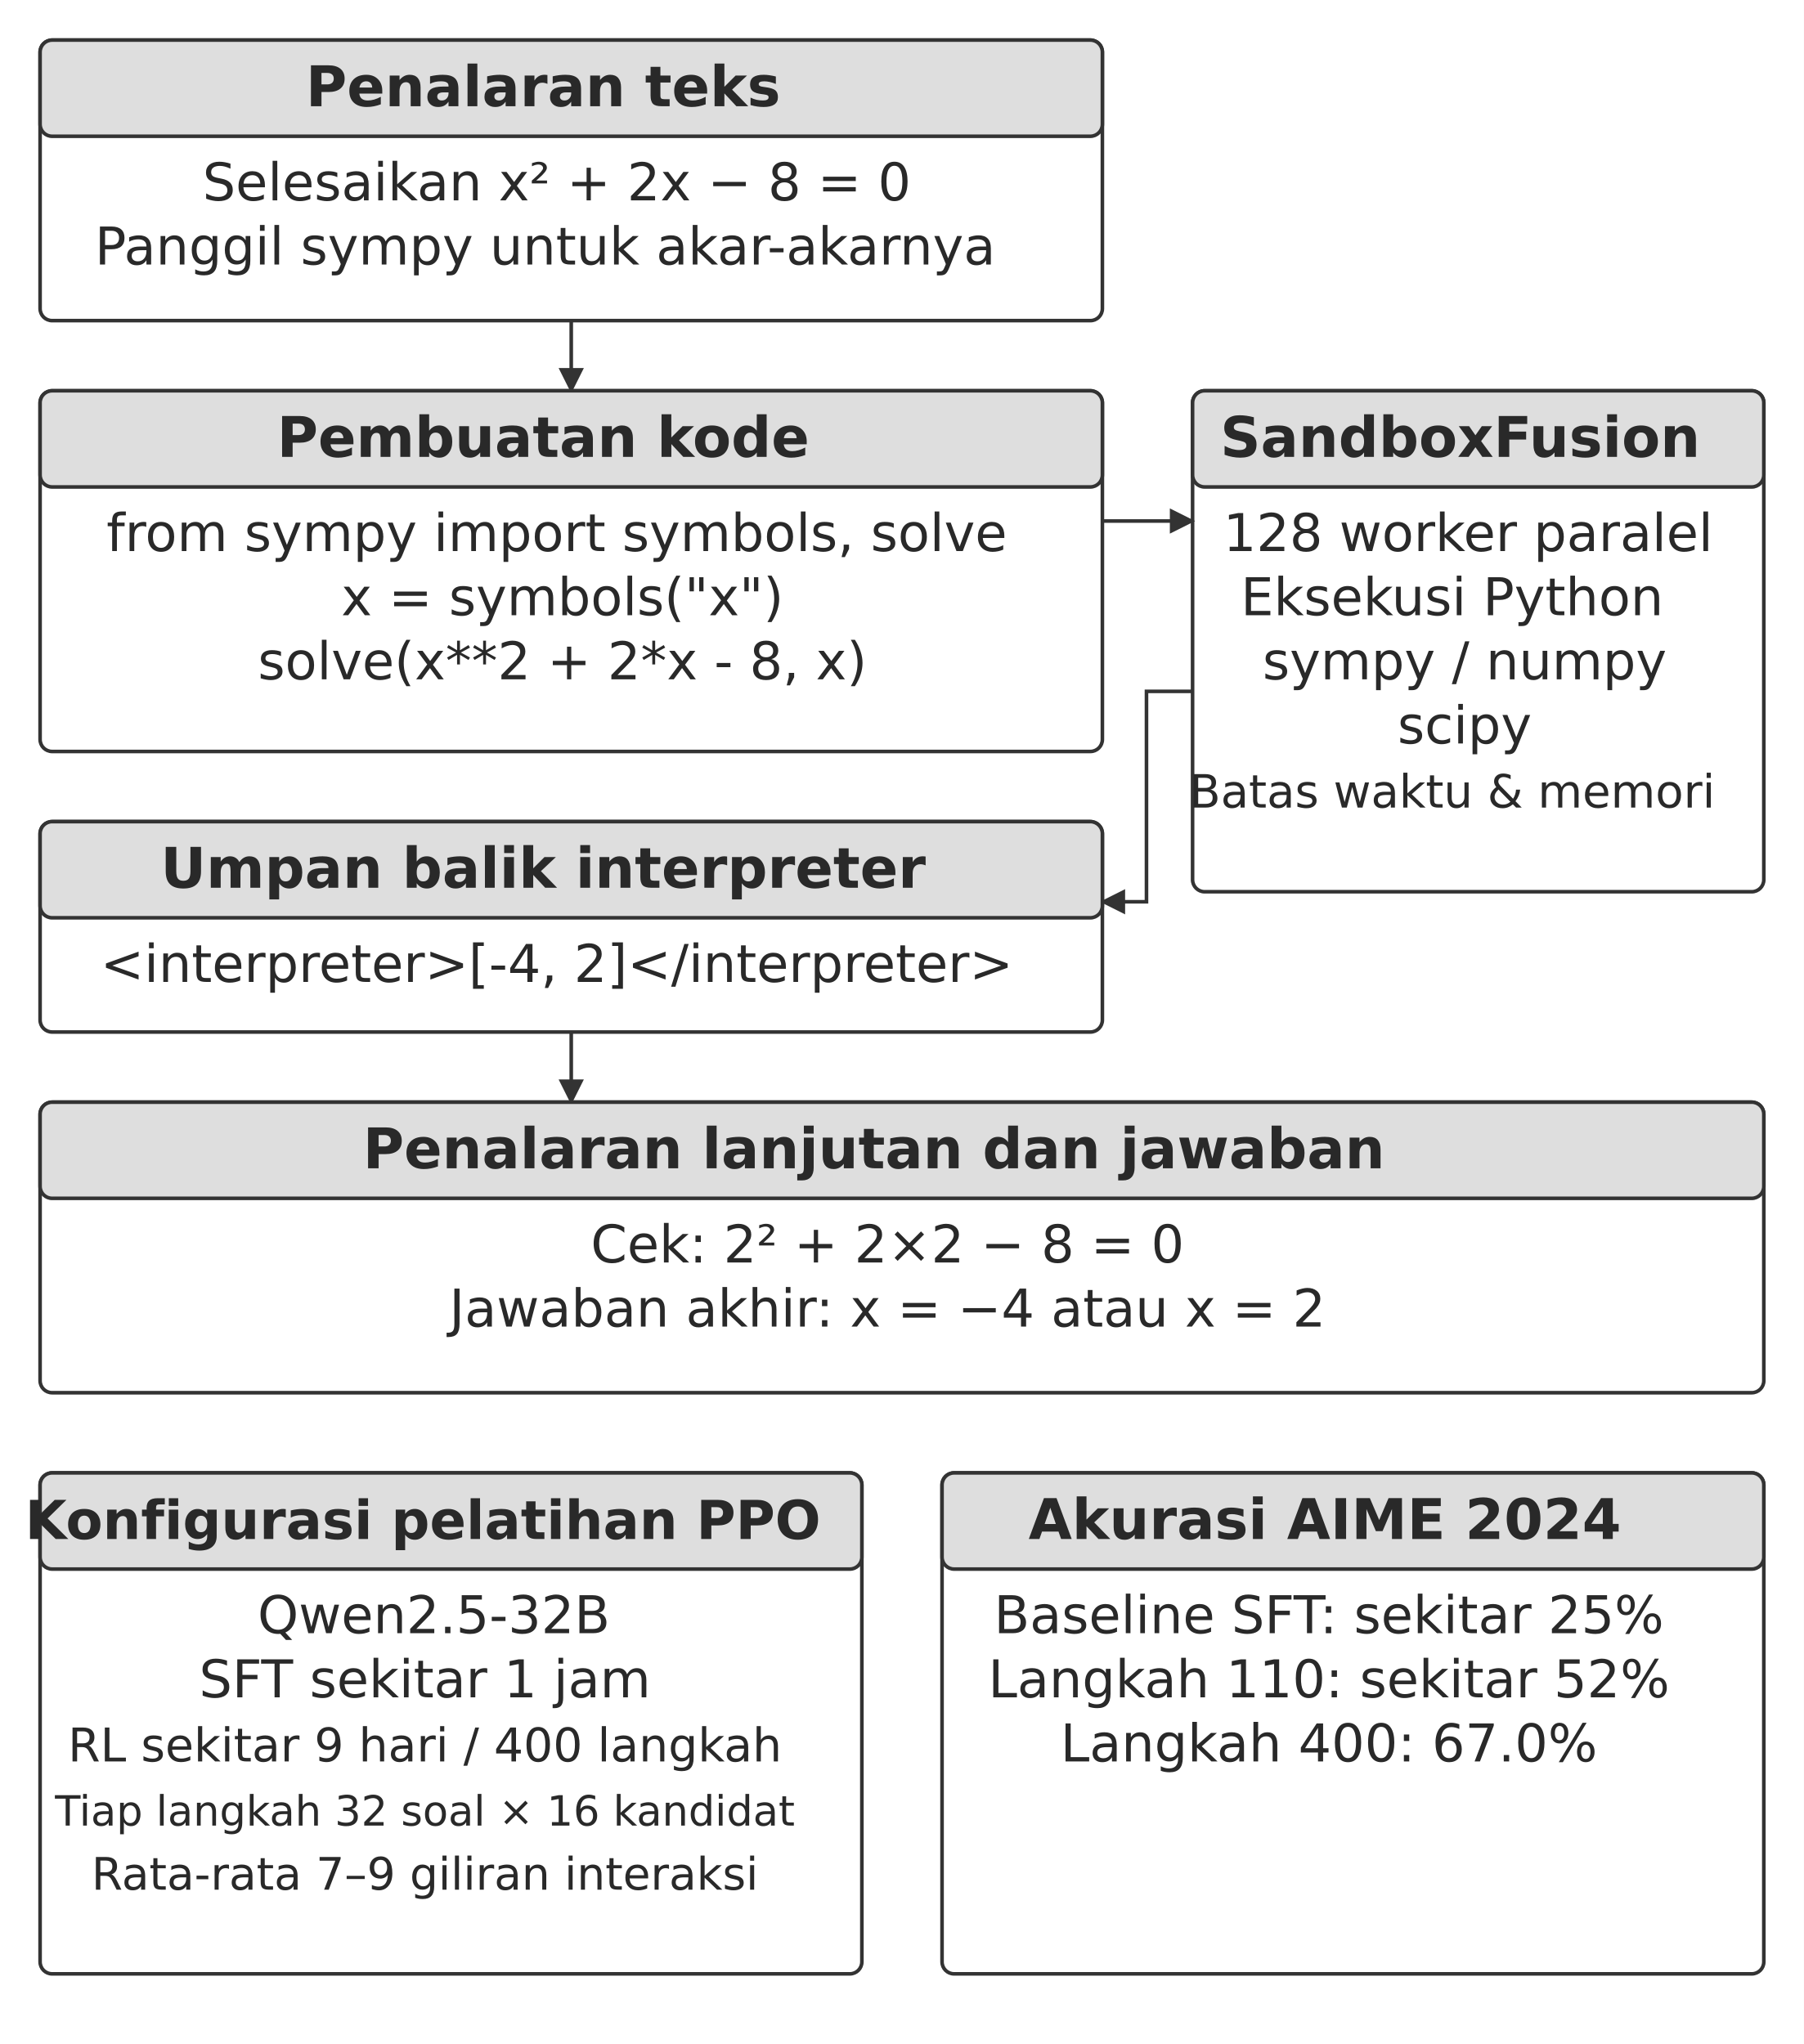
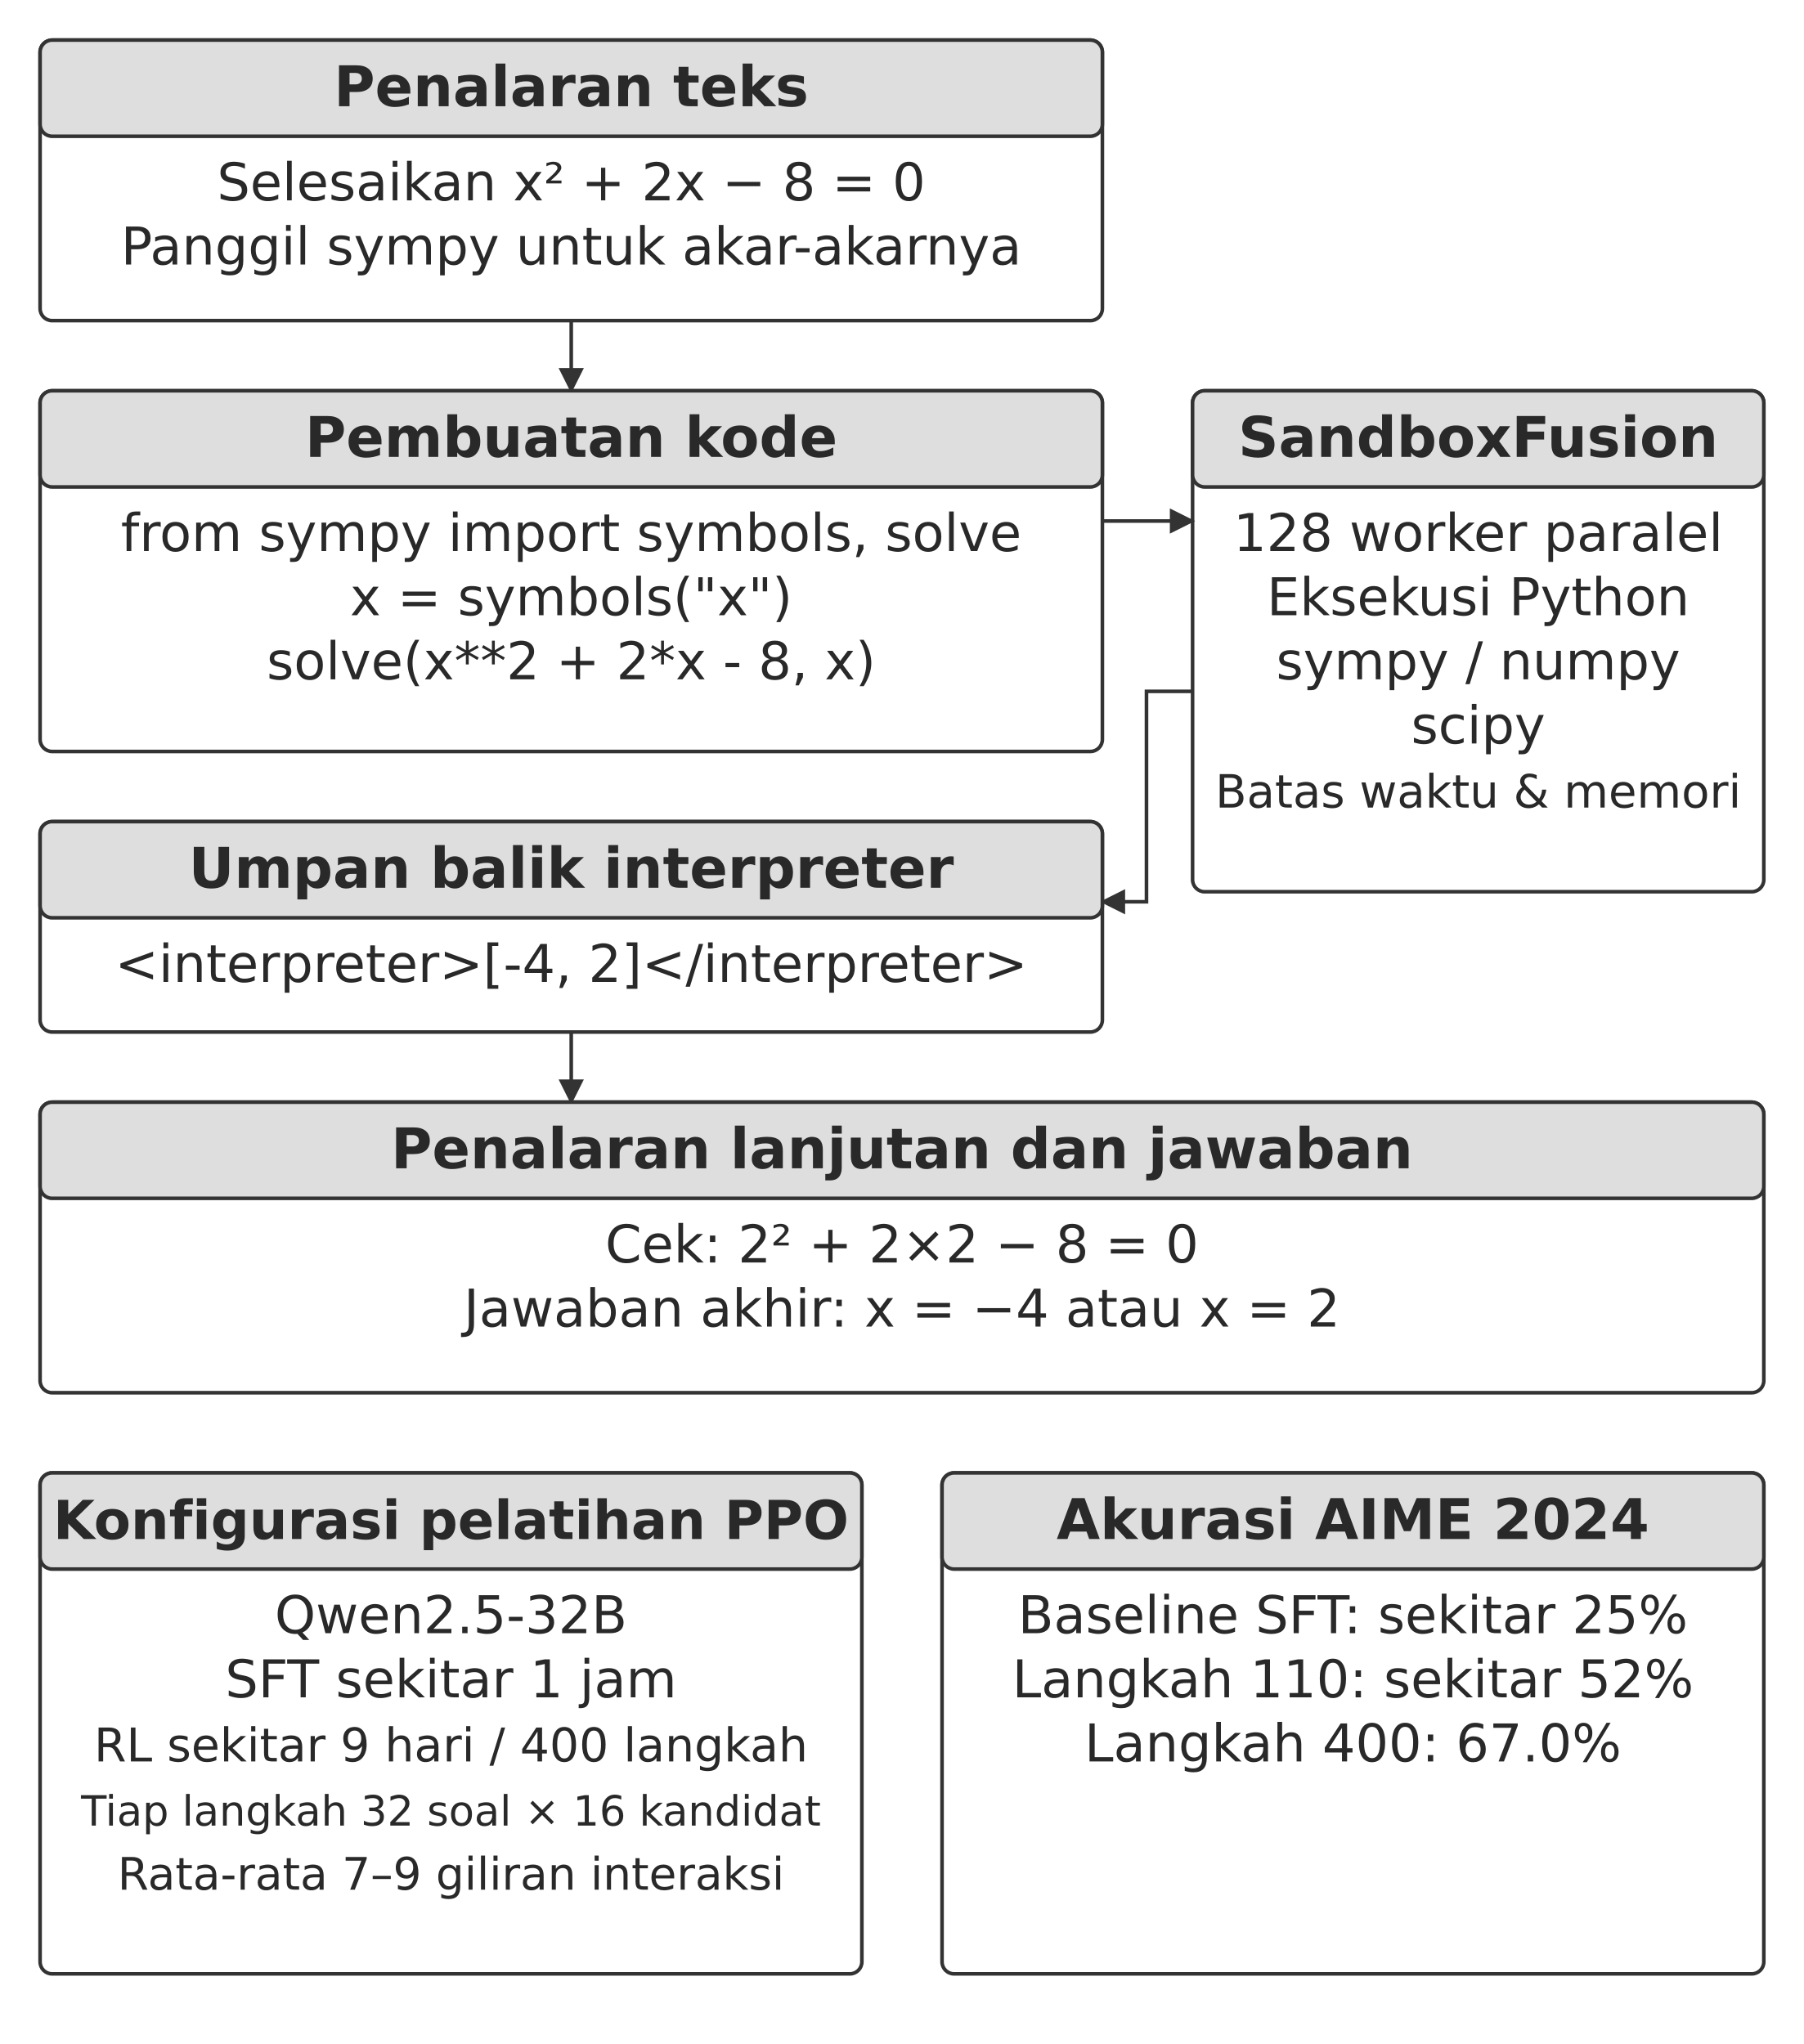
<svg xmlns="http://www.w3.org/2000/svg" width="106.000mm" height="120.133mm" viewBox="0 0 900 1020" role="img" aria-labelledby="title desc">
  <defs>
    <marker id="arrow" viewBox="0 0 10 10" refX="9" refY="5" markerWidth="7" markerHeight="7" orient="auto-start-reverse">
      <path d="M0 0 L10 5 L0 10 Z" fill="#333333" />
    </marker>
  </defs>
  <rect width="900" height="1020" fill="#ffffff" y="0" />
  <rect x="20" y="20" width="530" height="140" rx="6" fill="#ffffff" stroke="#333333" stroke-width="1.8" />
  <rect x="20" y="20" width="530" height="48" rx="6" fill="#dedede" stroke="#333333" stroke-width="1.8" />
-   <text x="271" y="53" text-anchor="middle" font-family="&quot;DejaVu Sans&quot;, Arial, &quot;Helvetica Neue&quot;, sans-serif" font-size="28.0" font-weight="700" fill="#292929">Penalaran teks</text>
-   <text x="277.79" y="100" text-anchor="middle" font-family="&quot;DejaVu Sans&quot;, Arial, &quot;Helvetica Neue&quot;, sans-serif" font-size="26.0" font-weight="400" fill="#292929">Selesaikan x² + 2x − 8 = 0</text>
-   <text x="272" y="132" text-anchor="middle" font-family="&quot;DejaVu Sans&quot;, Arial, &quot;Helvetica Neue&quot;, sans-serif" font-size="26.0" font-weight="400" fill="#292929">Panggil sympy untuk akar-akarnya</text>
+   <text x="285" y="53" text-anchor="middle" font-family="&quot;DejaVu Sans&quot;, Arial, &quot;Helvetica Neue&quot;, sans-serif" font-size="28.0" font-weight="700" fill="#292929">Penalaran teks</text>
+   <text x="285" y="100" text-anchor="middle" font-family="&quot;DejaVu Sans&quot;, Arial, &quot;Helvetica Neue&quot;, sans-serif" font-size="26.0" font-weight="400" fill="#292929">Selesaikan x² + 2x − 8 = 0</text>
+   <text x="285" y="132" text-anchor="middle" font-family="&quot;DejaVu Sans&quot;, Arial, &quot;Helvetica Neue&quot;, sans-serif" font-size="26.0" font-weight="400" fill="#292929">Panggil sympy untuk akar-akarnya</text>
  <path d="M285 160 L285 195" fill="none" stroke="#333333" stroke-width="1.8" marker-end="url(#arrow)" />
  <rect x="20" y="195" width="530" height="180" rx="6" fill="#ffffff" stroke="#333333" stroke-width="1.8" />
  <rect x="20" y="195" width="530" height="48" rx="6" fill="#dedede" stroke="#333333" stroke-width="1.8" />
-   <text x="271" y="228" text-anchor="middle" font-family="&quot;DejaVu Sans&quot;, Arial, &quot;Helvetica Neue&quot;, sans-serif" font-size="28.0" font-weight="700" fill="#292929">Pembuatan kode</text>
-   <text x="277.8" y="275" text-anchor="middle" font-family="&quot;DejaVu Sans&quot;, Arial, &quot;Helvetica Neue&quot;, sans-serif" font-size="26.0" font-weight="400" fill="#292929">from sympy import symbols, solve</text>
-   <text x="280.61" y="307" text-anchor="middle" font-family="&quot;DejaVu Sans&quot;, Arial, &quot;Helvetica Neue&quot;, sans-serif" font-size="26.0" font-weight="400" fill="#292929">x = symbols("x")</text>
-   <text x="280.61" y="339" text-anchor="middle" font-family="&quot;DejaVu Sans&quot;, Arial, &quot;Helvetica Neue&quot;, sans-serif" font-size="26.0" font-weight="400" fill="#292929">solve(x**2 + 2*x - 8, x)</text>
+   <text x="285" y="228" text-anchor="middle" font-family="&quot;DejaVu Sans&quot;, Arial, &quot;Helvetica Neue&quot;, sans-serif" font-size="28.0" font-weight="700" fill="#292929">Pembuatan kode</text>
+   <text x="285" y="275" text-anchor="middle" font-family="&quot;DejaVu Sans&quot;, Arial, &quot;Helvetica Neue&quot;, sans-serif" font-size="26.0" font-weight="400" fill="#292929">from sympy import symbols, solve</text>
+   <text x="285" y="307" text-anchor="middle" font-family="&quot;DejaVu Sans&quot;, Arial, &quot;Helvetica Neue&quot;, sans-serif" font-size="26.0" font-weight="400" fill="#292929">x = symbols("x")</text>
+   <text x="285" y="339" text-anchor="middle" font-family="&quot;DejaVu Sans&quot;, Arial, &quot;Helvetica Neue&quot;, sans-serif" font-size="26.0" font-weight="400" fill="#292929">solve(x**2 + 2*x - 8, x)</text>
  <rect x="595" y="195" width="285" height="250" rx="6" fill="#ffffff" stroke="#333333" stroke-width="1.8" />
  <rect x="595" y="195" width="285" height="48" rx="6" fill="#dedede" stroke="#333333" stroke-width="1.8" />
-   <text x="728.53" y="228" text-anchor="middle" font-family="&quot;DejaVu Sans&quot;, Arial, &quot;Helvetica Neue&quot;, sans-serif" font-size="28.0" font-weight="700" fill="#292929">SandboxFusion</text>
-   <text x="732.46" y="275" text-anchor="middle" font-family="&quot;DejaVu Sans&quot;, Arial, &quot;Helvetica Neue&quot;, sans-serif" font-size="26.0" font-weight="400" fill="#292929">128 worker paralel</text>
-   <text x="724.5" y="307" text-anchor="middle" font-family="&quot;DejaVu Sans&quot;, Arial, &quot;Helvetica Neue&quot;, sans-serif" font-size="26.0" font-weight="400" fill="#292929">Eksekusi Python</text>
-   <text x="730.73" y="339" text-anchor="middle" font-family="&quot;DejaVu Sans&quot;, Arial, &quot;Helvetica Neue&quot;, sans-serif" font-size="26.0" font-weight="400" fill="#292929">sympy / numpy</text>
-   <text x="730.73" y="371" text-anchor="middle" font-family="&quot;DejaVu Sans&quot;, Arial, &quot;Helvetica Neue&quot;, sans-serif" font-size="26.0" font-weight="400" fill="#292929">scipy</text>
-   <text x="724.5" y="403" text-anchor="middle" font-family="&quot;DejaVu Sans&quot;, Arial, &quot;Helvetica Neue&quot;, sans-serif" font-size="22.9" font-weight="400" fill="#292929">Batas waktu &amp; memori</text>
+   <text x="737.5" y="228" text-anchor="middle" font-family="&quot;DejaVu Sans&quot;, Arial, &quot;Helvetica Neue&quot;, sans-serif" font-size="28.0" font-weight="700" fill="#292929">SandboxFusion</text>
+   <text x="737.5" y="275" text-anchor="middle" font-family="&quot;DejaVu Sans&quot;, Arial, &quot;Helvetica Neue&quot;, sans-serif" font-size="26.0" font-weight="400" fill="#292929">128 worker paralel</text>
+   <text x="737.5" y="307" text-anchor="middle" font-family="&quot;DejaVu Sans&quot;, Arial, &quot;Helvetica Neue&quot;, sans-serif" font-size="26.0" font-weight="400" fill="#292929">Eksekusi Python</text>
+   <text x="737.5" y="339" text-anchor="middle" font-family="&quot;DejaVu Sans&quot;, Arial, &quot;Helvetica Neue&quot;, sans-serif" font-size="26.0" font-weight="400" fill="#292929">sympy / numpy</text>
+   <text x="737.5" y="371" text-anchor="middle" font-family="&quot;DejaVu Sans&quot;, Arial, &quot;Helvetica Neue&quot;, sans-serif" font-size="26.0" font-weight="400" fill="#292929">scipy</text>
+   <text x="737.5" y="403" text-anchor="middle" font-family="&quot;DejaVu Sans&quot;, Arial, &quot;Helvetica Neue&quot;, sans-serif" font-size="22.9" font-weight="400" fill="#292929">Batas waktu &amp; memori</text>
  <path d="M550 260 L595 260" fill="none" stroke="#333333" stroke-width="1.8" marker-end="url(#arrow)" />
  <path d="M595 345 L572 345 L572 450 L550 450" fill="none" stroke="#333333" stroke-width="1.8" marker-end="url(#arrow)" />
  <rect x="20" y="410" width="530" height="105" rx="6" fill="#ffffff" stroke="#333333" stroke-width="1.8" />
  <rect x="20" y="410" width="530" height="48" rx="6" fill="#dedede" stroke="#333333" stroke-width="1.8" />
-   <text x="271" y="443" text-anchor="middle" font-family="&quot;DejaVu Sans&quot;, Arial, &quot;Helvetica Neue&quot;, sans-serif" font-size="28.0" font-weight="700" fill="#292929">Umpan balik interpreter</text>
-   <text x="277.78" y="490" text-anchor="middle" font-family="&quot;DejaVu Sans&quot;, Arial, &quot;Helvetica Neue&quot;, sans-serif" font-size="26.0" font-weight="400" fill="#292929">&lt;interpreter&gt;[-4, 2]&lt;/interpreter&gt;</text>
+   <text x="285" y="443" text-anchor="middle" font-family="&quot;DejaVu Sans&quot;, Arial, &quot;Helvetica Neue&quot;, sans-serif" font-size="28.0" font-weight="700" fill="#292929">Umpan balik interpreter</text>
+   <text x="285" y="490" text-anchor="middle" font-family="&quot;DejaVu Sans&quot;, Arial, &quot;Helvetica Neue&quot;, sans-serif" font-size="26.0" font-weight="400" fill="#292929">&lt;interpreter&gt;[-4, 2]&lt;/interpreter&gt;</text>
  <path d="M285 515 L285 550" fill="none" stroke="#333333" stroke-width="1.8" marker-end="url(#arrow)" />
  <rect x="20" y="550" width="860" height="145" rx="6" fill="#ffffff" stroke="#333333" stroke-width="1.8" />
  <rect x="20" y="550" width="860" height="48" rx="6" fill="#dedede" stroke="#333333" stroke-width="1.8" />
-   <text x="436" y="583" text-anchor="middle" font-family="&quot;DejaVu Sans&quot;, Arial, &quot;Helvetica Neue&quot;, sans-serif" font-size="28.0" font-weight="700" fill="#292929">Penalaran lanjutan dan jawaban</text>
-   <text x="442.78" y="630" text-anchor="middle" font-family="&quot;DejaVu Sans&quot;, Arial, &quot;Helvetica Neue&quot;, sans-serif" font-size="26.0" font-weight="400" fill="#292929">Cek: 2² + 2×2 − 8 = 0</text>
-   <text x="442.79" y="662" text-anchor="middle" font-family="&quot;DejaVu Sans&quot;, Arial, &quot;Helvetica Neue&quot;, sans-serif" font-size="26.0" font-weight="400" fill="#292929">Jawaban akhir: x = −4 atau x = 2</text>
+   <text x="450" y="583" text-anchor="middle" font-family="&quot;DejaVu Sans&quot;, Arial, &quot;Helvetica Neue&quot;, sans-serif" font-size="28.0" font-weight="700" fill="#292929">Penalaran lanjutan dan jawaban</text>
+   <text x="450" y="630" text-anchor="middle" font-family="&quot;DejaVu Sans&quot;, Arial, &quot;Helvetica Neue&quot;, sans-serif" font-size="26.0" font-weight="400" fill="#292929">Cek: 2² + 2×2 − 8 = 0</text>
+   <text x="450" y="662" text-anchor="middle" font-family="&quot;DejaVu Sans&quot;, Arial, &quot;Helvetica Neue&quot;, sans-serif" font-size="26.0" font-weight="400" fill="#292929">Jawaban akhir: x = −4 atau x = 2</text>
  <rect x="20" y="735" width="410" height="250" rx="6" fill="#ffffff" stroke="#333333" stroke-width="1.8" />
  <rect x="20" y="735" width="410" height="48" rx="6" fill="#dedede" stroke="#333333" stroke-width="1.8" />
-   <text x="211" y="768" text-anchor="middle" font-family="&quot;DejaVu Sans&quot;, Arial, &quot;Helvetica Neue&quot;, sans-serif" font-size="26.8" font-weight="700" fill="#292929">Konfigurasi pelatihan PPO</text>
-   <text x="216.46" y="815" text-anchor="middle" font-family="&quot;DejaVu Sans&quot;, Arial, &quot;Helvetica Neue&quot;, sans-serif" font-size="26.0" font-weight="400" fill="#292929">Qwen2.5-32B</text>
-   <text x="212" y="847" text-anchor="middle" font-family="&quot;DejaVu Sans&quot;, Arial, &quot;Helvetica Neue&quot;, sans-serif" font-size="26.0" font-weight="400" fill="#292929">SFT sekitar 1 jam</text>
-   <text x="212" y="879" text-anchor="middle" font-family="&quot;DejaVu Sans&quot;, Arial, &quot;Helvetica Neue&quot;, sans-serif" font-size="23.2" font-weight="400" fill="#292929">RL sekitar 9 hari / 400 langkah</text>
-   <text x="212" y="911" text-anchor="middle" font-family="&quot;DejaVu Sans&quot;, Arial, &quot;Helvetica Neue&quot;, sans-serif" font-size="20.8" font-weight="400" fill="#292929">Tiap langkah 32 soal × 16 kandidat</text>
-   <text x="212" y="943" text-anchor="middle" font-family="&quot;DejaVu Sans&quot;, Arial, &quot;Helvetica Neue&quot;, sans-serif" font-size="22.4" font-weight="400" fill="#292929">Rata-rata 7–9 giliran interaksi</text>
+   <text x="225" y="768" text-anchor="middle" font-family="&quot;DejaVu Sans&quot;, Arial, &quot;Helvetica Neue&quot;, sans-serif" font-size="26.8" font-weight="700" fill="#292929">Konfigurasi pelatihan PPO</text>
+   <text x="225" y="815" text-anchor="middle" font-family="&quot;DejaVu Sans&quot;, Arial, &quot;Helvetica Neue&quot;, sans-serif" font-size="26.0" font-weight="400" fill="#292929">Qwen2.5-32B</text>
+   <text x="225" y="847" text-anchor="middle" font-family="&quot;DejaVu Sans&quot;, Arial, &quot;Helvetica Neue&quot;, sans-serif" font-size="26.0" font-weight="400" fill="#292929">SFT sekitar 1 jam</text>
+   <text x="225" y="879" text-anchor="middle" font-family="&quot;DejaVu Sans&quot;, Arial, &quot;Helvetica Neue&quot;, sans-serif" font-size="23.2" font-weight="400" fill="#292929">RL sekitar 9 hari / 400 langkah</text>
+   <text x="225" y="911" text-anchor="middle" font-family="&quot;DejaVu Sans&quot;, Arial, &quot;Helvetica Neue&quot;, sans-serif" font-size="20.8" font-weight="400" fill="#292929">Tiap langkah 32 soal × 16 kandidat</text>
+   <text x="225" y="943" text-anchor="middle" font-family="&quot;DejaVu Sans&quot;, Arial, &quot;Helvetica Neue&quot;, sans-serif" font-size="22.4" font-weight="400" fill="#292929">Rata-rata 7–9 giliran interaksi</text>
  <rect x="470" y="735" width="410" height="250" rx="6" fill="#ffffff" stroke="#333333" stroke-width="1.8" />
  <rect x="470" y="735" width="410" height="48" rx="6" fill="#dedede" stroke="#333333" stroke-width="1.8" />
-   <text x="661" y="768" text-anchor="middle" font-family="&quot;DejaVu Sans&quot;, Arial, &quot;Helvetica Neue&quot;, sans-serif" font-size="28.0" font-weight="700" fill="#292929">Akurasi AIME 2024</text>
-   <text x="663.03" y="815" text-anchor="middle" font-family="&quot;DejaVu Sans&quot;, Arial, &quot;Helvetica Neue&quot;, sans-serif" font-size="26.0" font-weight="400" fill="#292929">Baseline SFT: sekitar 25%</text>
-   <text x="663.03" y="847" text-anchor="middle" font-family="&quot;DejaVu Sans&quot;, Arial, &quot;Helvetica Neue&quot;, sans-serif" font-size="26.0" font-weight="400" fill="#292929">Langkah 110: sekitar 52%</text>
-   <text x="663.03" y="879" text-anchor="middle" font-family="&quot;DejaVu Sans&quot;, Arial, &quot;Helvetica Neue&quot;, sans-serif" font-size="26.0" font-weight="400" fill="#292929">Langkah 400: 67.0%</text>
+   <text x="675" y="768" text-anchor="middle" font-family="&quot;DejaVu Sans&quot;, Arial, &quot;Helvetica Neue&quot;, sans-serif" font-size="28.0" font-weight="700" fill="#292929">Akurasi AIME 2024</text>
+   <text x="675" y="815" text-anchor="middle" font-family="&quot;DejaVu Sans&quot;, Arial, &quot;Helvetica Neue&quot;, sans-serif" font-size="26.0" font-weight="400" fill="#292929">Baseline SFT: sekitar 25%</text>
+   <text x="675" y="847" text-anchor="middle" font-family="&quot;DejaVu Sans&quot;, Arial, &quot;Helvetica Neue&quot;, sans-serif" font-size="26.0" font-weight="400" fill="#292929">Langkah 110: sekitar 52%</text>
+   <text x="675" y="879" text-anchor="middle" font-family="&quot;DejaVu Sans&quot;, Arial, &quot;Helvetica Neue&quot;, sans-serif" font-size="26.0" font-weight="400" fill="#292929">Langkah 400: 67.0%</text>
  <defs />
</svg>
